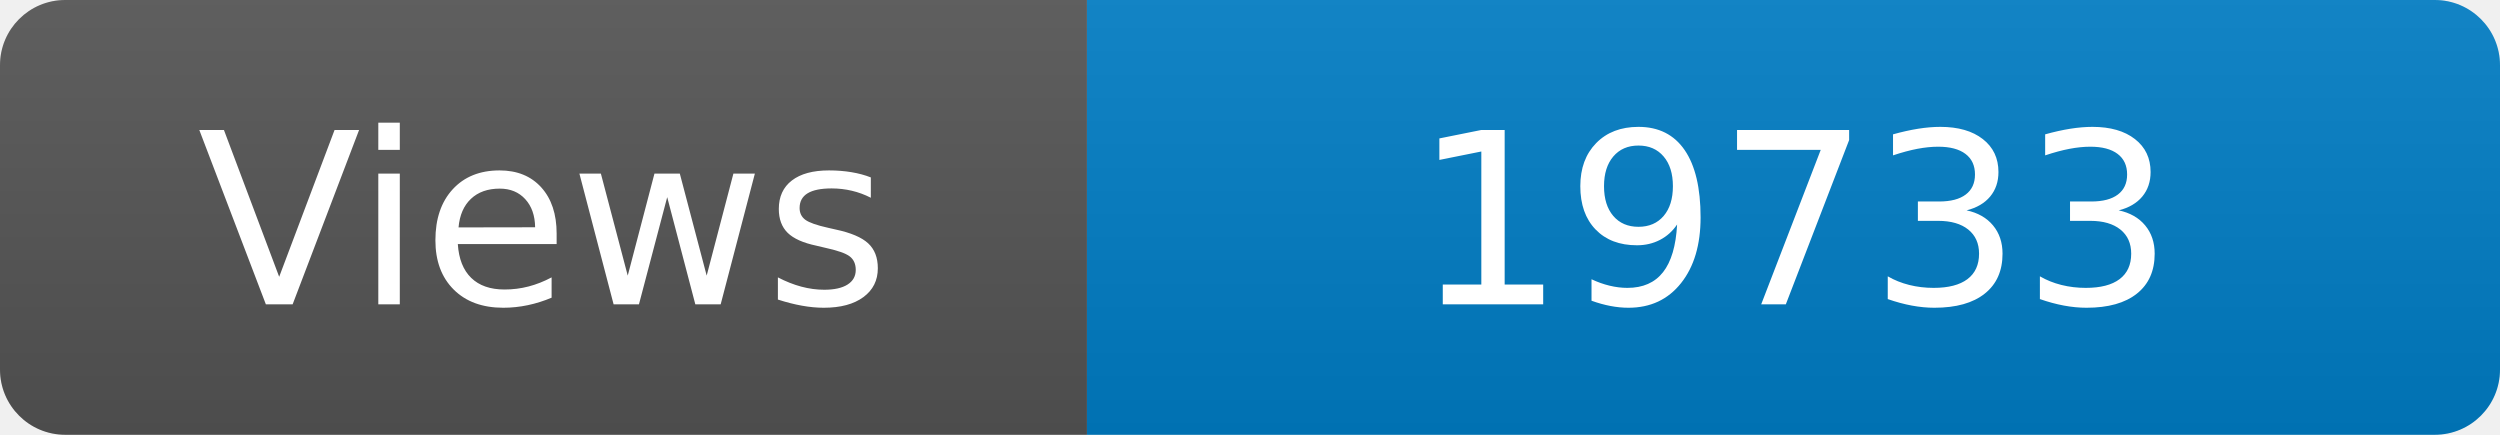
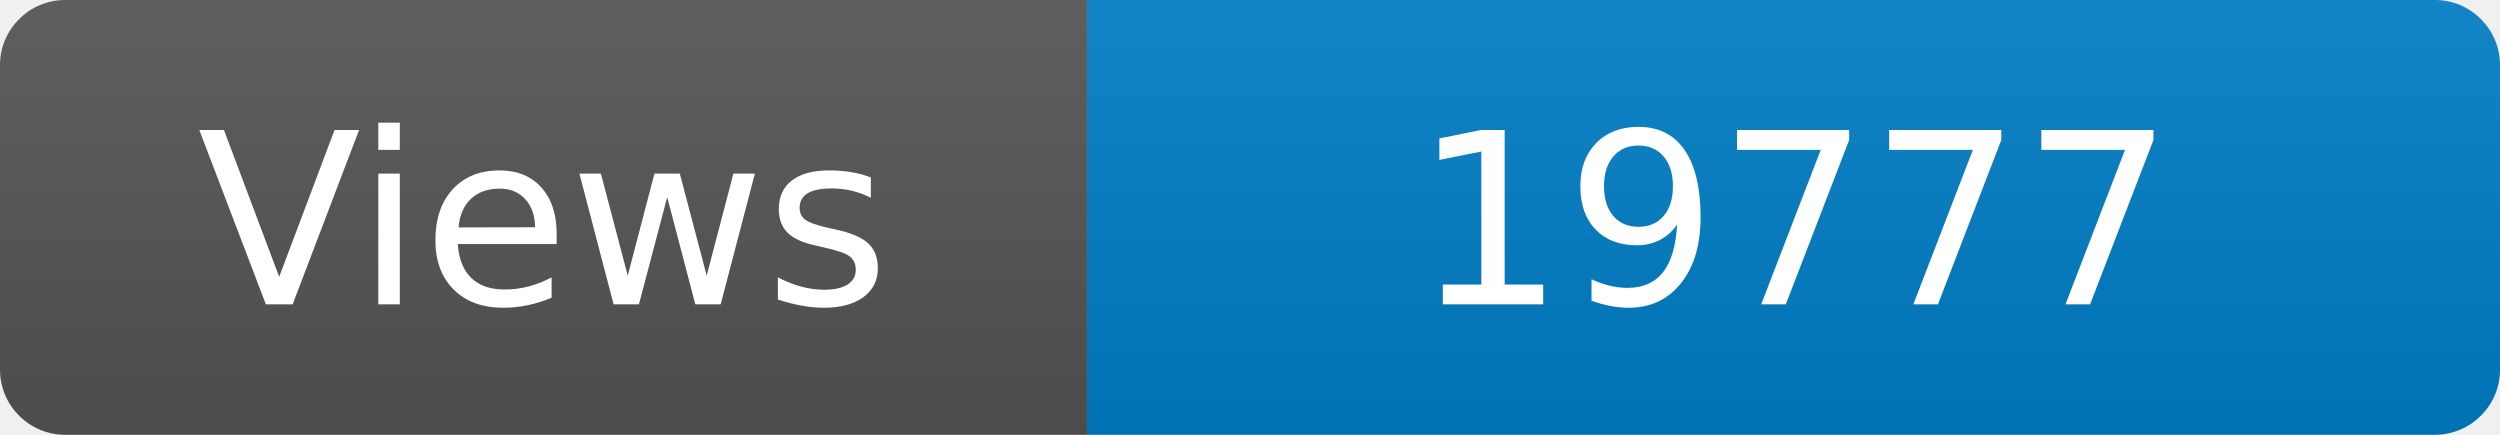
<svg xmlns="http://www.w3.org/2000/svg" width="115" height="20" role="img" aria-label="Maintained?: yes">
  <linearGradient id="s" x2="0" y2="100%">
    <stop offset="0" stop-color="#bbb" stop-opacity=".1" />
    <stop offset="1" stop-opacity=".1" />
  </linearGradient>
  <clipPath id="r">
    <rect width="115" height="20" rx="3" fill="#fff" />
  </clipPath>
  <g clip-path="url(#r)">
    <rect width="50" height="20" fill="#555" />
    <rect x="50" width="160" height="20" fill="#007ec6" />
    <rect width="115" height="20" fill="url(#s)" />
  </g>
  <g fill="#fff" text-anchor="middle" font-family="Verdana,Geneva,DejaVu Sans,sans-serif" font-size="110">
    <text x="250" y="140" transform="scale(.1)" fill="#fff">Views</text>
-     <text x="825" y="140" transform="scale(.1)" fill="#fff">19733</text>
+     <text x="825" y="140" transform="scale(.1)" fill="#fff">19777</text>
  </g>
</svg>
